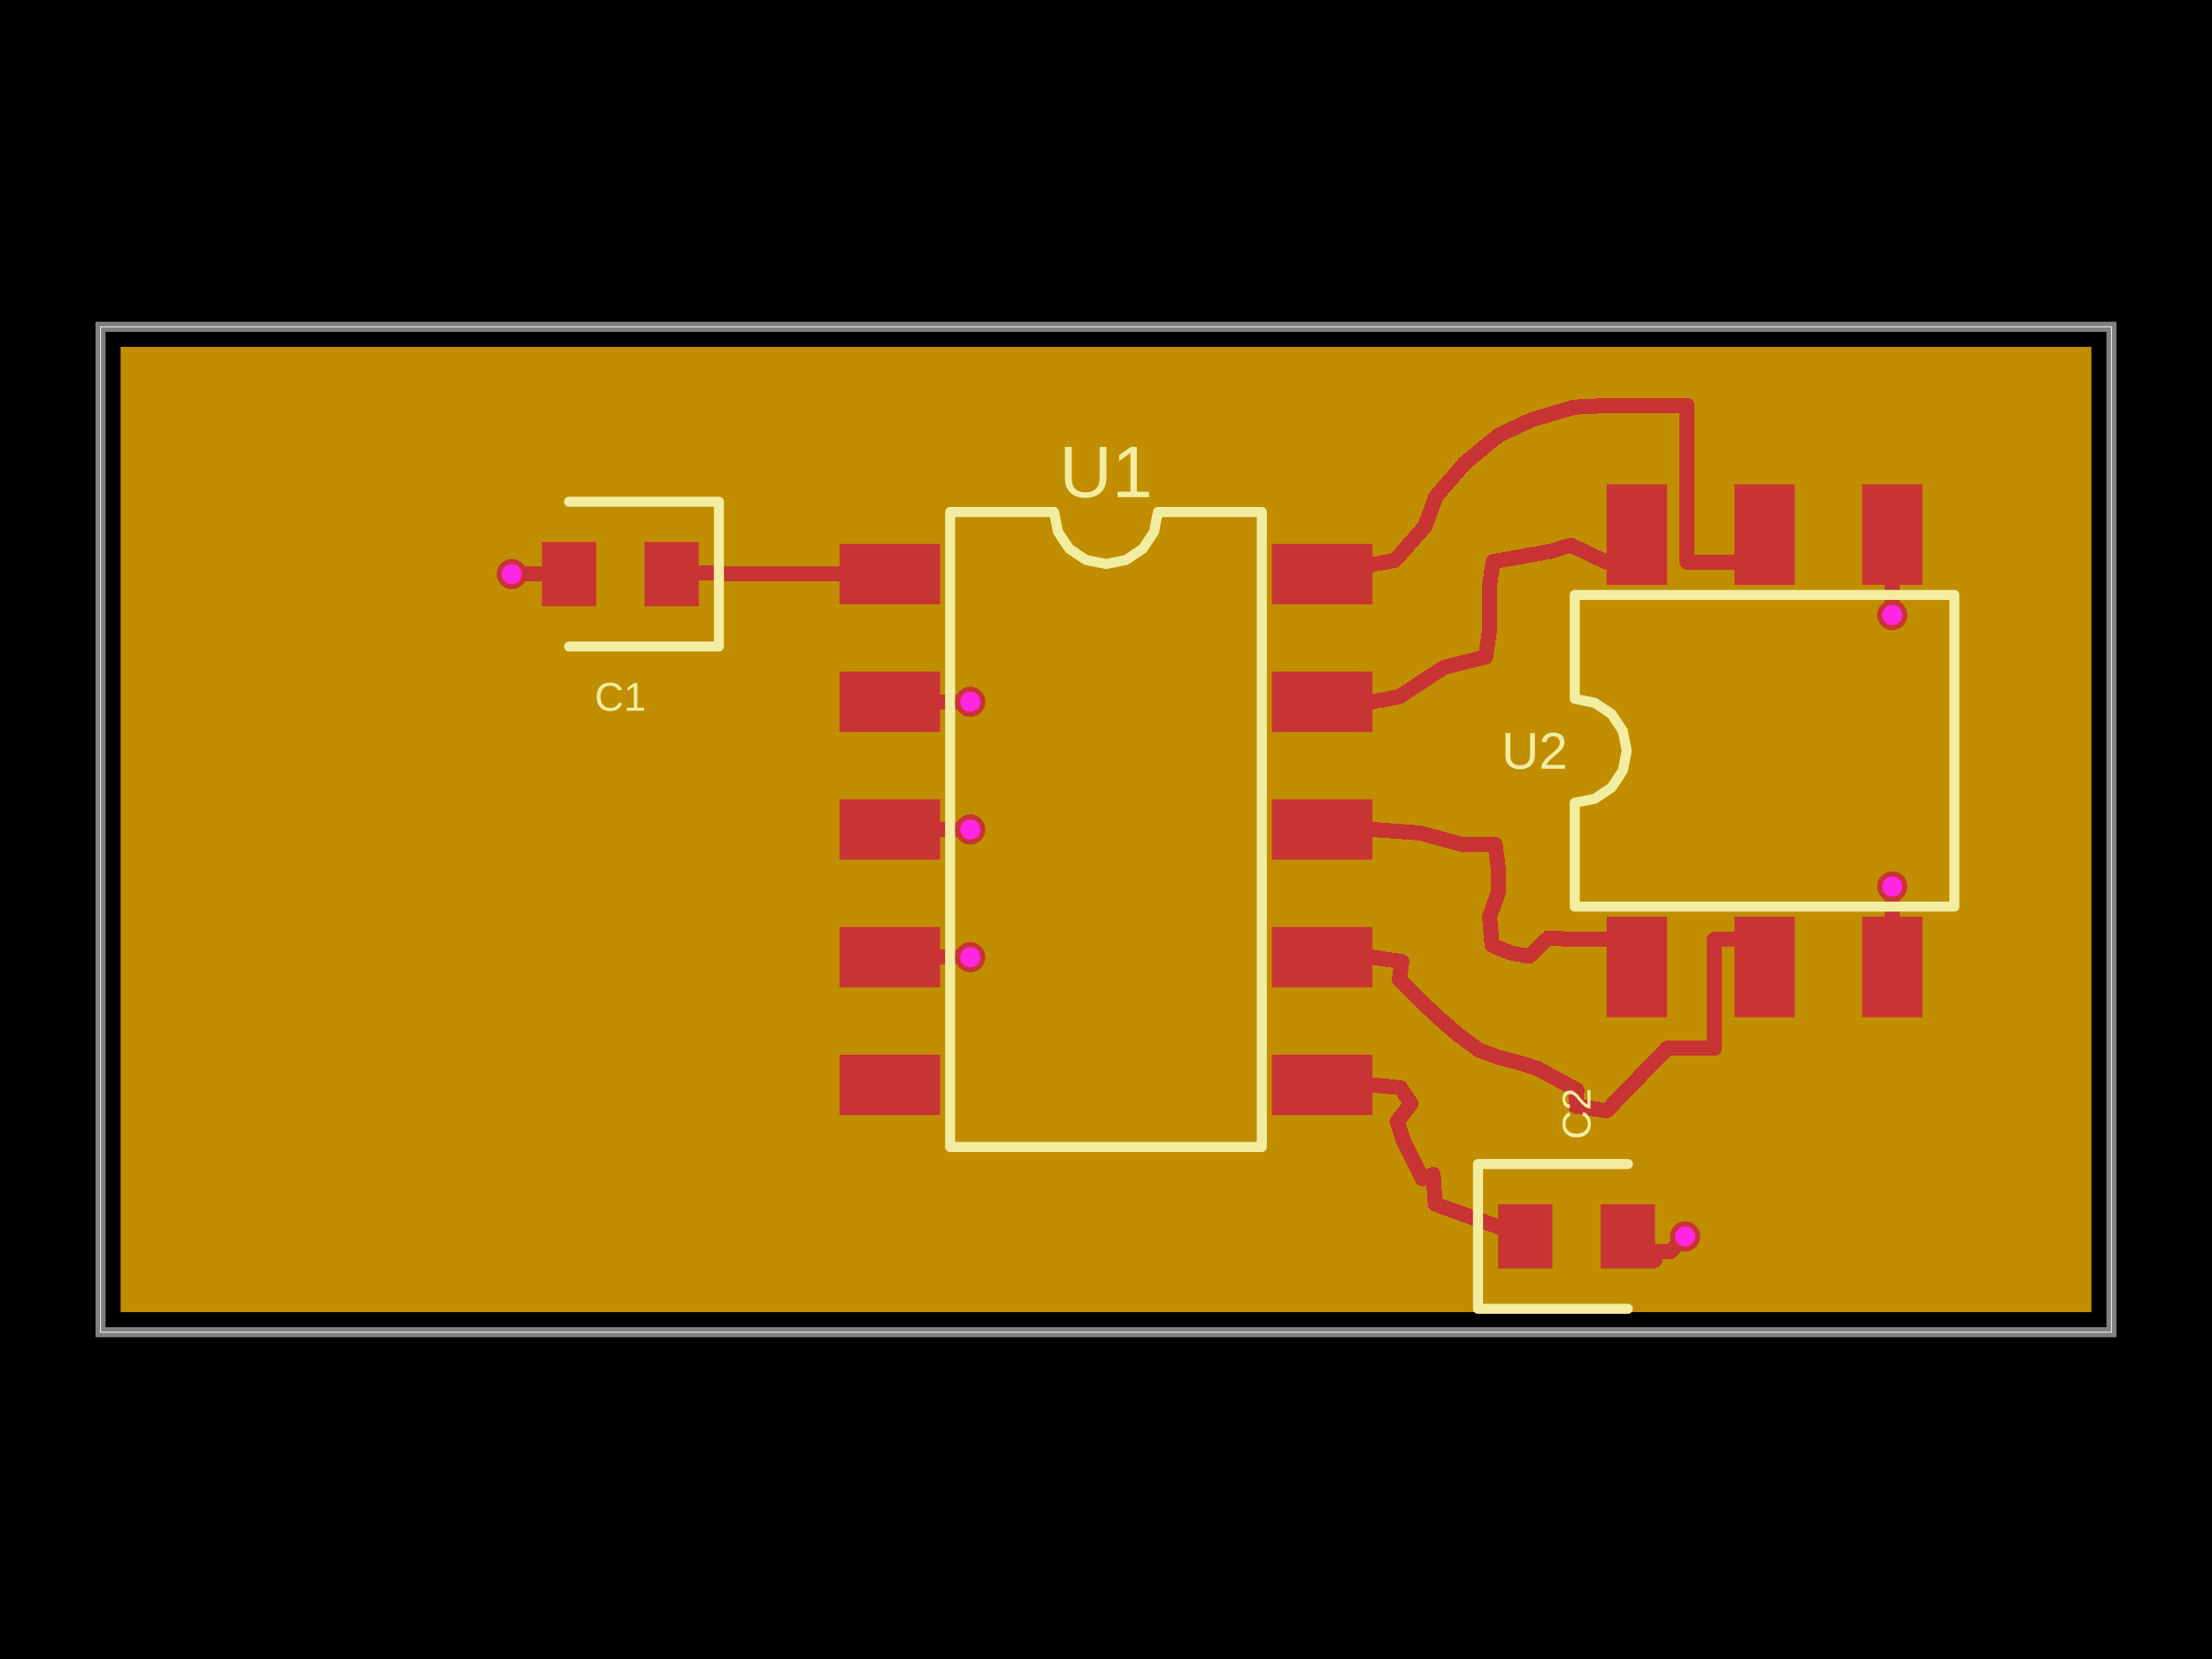
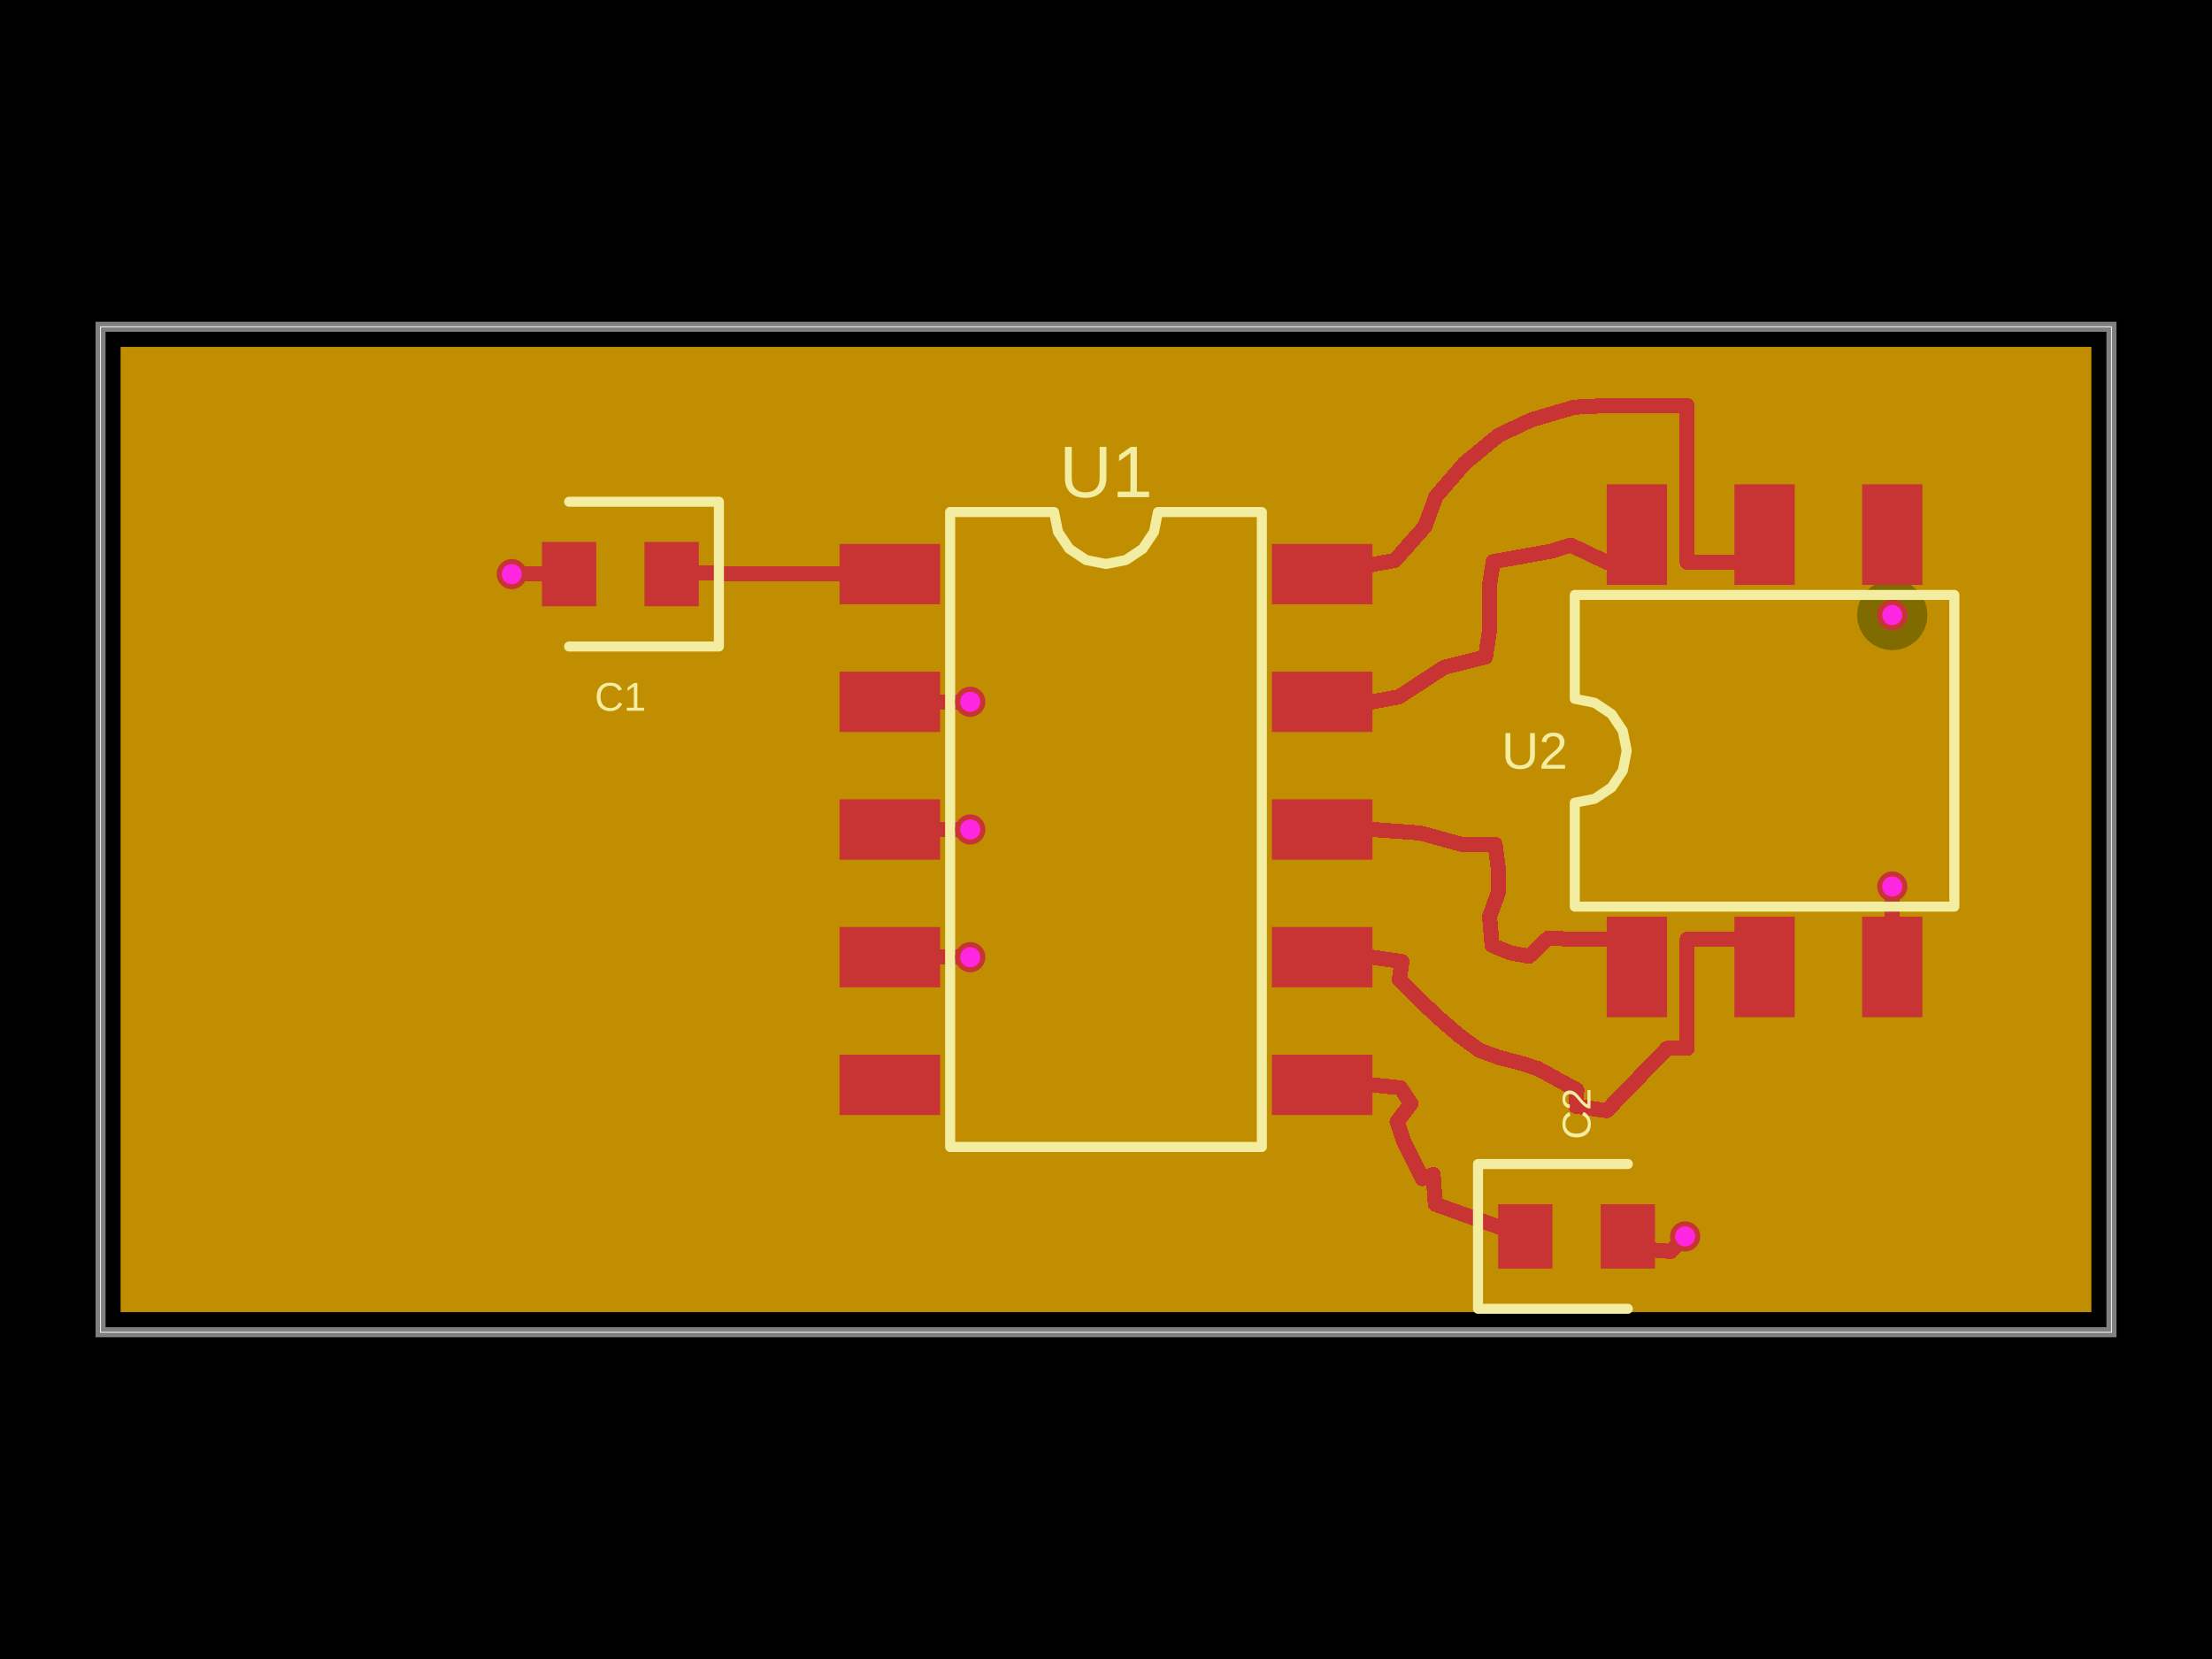
- <svg xmlns="http://www.w3.org/2000/svg" width="800" height="600" data-software-used-string="@tscircuit/core@0.0.1284">
+ <svg xmlns="http://www.w3.org/2000/svg" width="800" height="600" data-software-used-string="@tscircuit/core@0.0.1310">
  <style />
  <rect class="boundary" x="0" y="0" fill="#000" width="800" height="600" data-type="pcb_background" data-pcb-layer="global" />
  <rect class="pcb-boundary" fill="none" stroke="#fff" stroke-width="0.3" x="36.364" y="118.182" width="727.273" height="363.636" data-type="pcb_boundary" data-pcb-layer="global" />
  <path class="pcb-board" d="M 36.364 481.818 L 763.636 481.818 L 763.636 118.182 L 36.364 118.182 Z" fill="none" stroke="rgba(255, 255, 255, 0.5)" stroke-width="3.636" data-type="pcb_board" data-pcb-layer="board" />
-   <path class="pcb-copper-pour pcb-copper-pour-brep" d="M 756.364 474.545 L 43.636 474.545 L 43.636 125.455 L 756.364 125.455 L 756.364 474.545 Z" fill="rgb(255, 140, 0)" fill-rule="evenodd" fill-opacity="0.5" data-type="pcb_copper_pour" data-pcb-layer="inner1" />
+   <path class="pcb-copper-pour pcb-copper-pour-brep" d="M 756.364 474.545 L 43.636 474.545 L 43.636 125.455 L 756.364 125.455 L 756.364 474.545 Z M 684.364 235.165 L 686.847 234.921 L 689.234 234.196 L 691.435 233.02 L 693.363 231.438 L 694.946 229.509 L 696.122 227.308 L 696.846 224.921 L 697.091 222.438 L 696.846 219.955 L 696.122 217.567 L 694.946 215.367 L 693.363 213.438 L 691.435 211.856 L 689.234 210.679 L 686.847 209.955 L 684.364 209.711 L 681.881 209.955 L 679.493 210.679 L 677.293 211.856 L 675.364 213.438 L 673.781 215.367 L 672.605 217.567 L 671.881 219.955 L 671.636 222.438 L 671.881 224.921 L 672.605 227.308 L 673.781 229.509 L 675.364 231.438 L 677.293 233.02 L 679.493 234.196 L 681.881 234.921 L 684.364 235.165 Z" fill="rgb(255, 140, 0)" fill-rule="evenodd" fill-opacity="0.5" data-type="pcb_copper_pour" data-pcb-layer="inner1" />
  <path class="pcb-copper-pour pcb-copper-pour-brep" d="M 756.364 474.545 L 43.636 474.545 L 43.636 125.455 L 756.364 125.455 L 756.364 474.545 Z" fill="rgb(255, 215, 0)" fill-rule="evenodd" fill-opacity="0.5" data-type="pcb_copper_pour" data-pcb-layer="inner2" />
  <rect class="pcb-pad" fill="rgb(200, 52, 52)" x="303.636" y="196.727" width="36.364" height="21.818" data-type="pcb_smtpad" data-pcb-layer="top" />
  <rect class="pcb-pad" fill="rgb(200, 52, 52)" x="303.636" y="242.909" width="36.364" height="21.818" data-type="pcb_smtpad" data-pcb-layer="top" />
  <rect class="pcb-pad" fill="rgb(200, 52, 52)" x="303.636" y="289.091" width="36.364" height="21.818" data-type="pcb_smtpad" data-pcb-layer="top" />
  <rect class="pcb-pad" fill="rgb(200, 52, 52)" x="303.636" y="335.273" width="36.364" height="21.818" data-type="pcb_smtpad" data-pcb-layer="top" />
  <rect class="pcb-pad" fill="rgb(200, 52, 52)" x="303.636" y="381.455" width="36.364" height="21.818" data-type="pcb_smtpad" data-pcb-layer="top" />
  <rect class="pcb-pad" fill="rgb(200, 52, 52)" x="460" y="381.455" width="36.364" height="21.818" data-type="pcb_smtpad" data-pcb-layer="top" />
  <rect class="pcb-pad" fill="rgb(200, 52, 52)" x="460" y="335.273" width="36.364" height="21.818" data-type="pcb_smtpad" data-pcb-layer="top" />
  <rect class="pcb-pad" fill="rgb(200, 52, 52)" x="460" y="289.091" width="36.364" height="21.818" data-type="pcb_smtpad" data-pcb-layer="top" />
  <rect class="pcb-pad" fill="rgb(200, 52, 52)" x="460" y="242.909" width="36.364" height="21.818" data-type="pcb_smtpad" data-pcb-layer="top" />
  <rect class="pcb-pad" fill="rgb(200, 52, 52)" x="460" y="196.727" width="36.364" height="21.818" data-type="pcb_smtpad" data-pcb-layer="top" />
  <rect class="pcb-pad" fill="rgb(200, 52, 52)" x="233.091" y="196" width="19.636" height="23.273" data-type="pcb_smtpad" data-pcb-layer="top" />
  <rect class="pcb-pad" fill="rgb(200, 52, 52)" x="196" y="196" width="19.636" height="23.273" data-type="pcb_smtpad" data-pcb-layer="top" />
  <rect class="pcb-pad" fill="rgb(200, 52, 52)" x="541.818" y="435.529" width="19.636" height="23.273" data-type="pcb_smtpad" data-pcb-layer="top" />
  <rect class="pcb-pad" fill="rgb(200, 52, 52)" x="578.909" y="435.529" width="19.636" height="23.273" data-type="pcb_smtpad" data-pcb-layer="top" />
  <rect class="pcb-pad" fill="rgb(200, 52, 52)" x="581.091" y="331.529" width="21.818" height="36.364" data-type="pcb_smtpad" data-pcb-layer="top" />
  <rect class="pcb-pad" fill="rgb(200, 52, 52)" x="627.273" y="331.529" width="21.818" height="36.364" data-type="pcb_smtpad" data-pcb-layer="top" />
  <rect class="pcb-pad" fill="rgb(200, 52, 52)" x="673.455" y="331.529" width="21.818" height="36.364" data-type="pcb_smtpad" data-pcb-layer="top" />
  <rect class="pcb-pad" fill="rgb(200, 52, 52)" x="673.455" y="175.165" width="21.818" height="36.364" data-type="pcb_smtpad" data-pcb-layer="top" />
  <rect class="pcb-pad" fill="rgb(200, 52, 52)" x="627.273" y="175.165" width="21.818" height="36.364" data-type="pcb_smtpad" data-pcb-layer="top" />
  <rect class="pcb-pad" fill="rgb(200, 52, 52)" x="581.091" y="175.165" width="21.818" height="36.364" data-type="pcb_smtpad" data-pcb-layer="top" />
  <path class="pcb-trace" stroke="rgb(200, 52, 52)" fill="none" d="M 205.818 207.636 L 196 207.636" stroke-width="5.455" stroke-linecap="round" stroke-linejoin="round" shape-rendering="crispEdges" data-type="pcb_trace" data-pcb-layer="top" />
-   <path class="pcb-trace" stroke="rgb(200, 52, 52)" fill="none" d="M 196 207.636 L 203.273 207.636" stroke-width="5.455" stroke-linecap="round" stroke-linejoin="round" shape-rendering="crispEdges" data-type="pcb_trace" data-pcb-layer="top" />
-   <path class="pcb-trace" stroke="rgb(200, 52, 52)" fill="none" d="M 203.273 207.636 L 196 207.636" stroke-width="5.455" stroke-linecap="round" stroke-linejoin="round" shape-rendering="crispEdges" data-type="pcb_trace" data-pcb-layer="top" />
-   <path class="pcb-trace" stroke="rgb(200, 52, 52)" fill="none" d="M 196 207.636 L 190.545 207.636" stroke-width="5.455" stroke-linecap="round" stroke-linejoin="round" shape-rendering="crispEdges" data-type="pcb_trace" data-pcb-layer="top" />
-   <path class="pcb-trace" stroke="rgb(200, 52, 52)" fill="none" d="M 190.545 207.636 L 185.091 207.636" stroke-width="5.455" stroke-linecap="round" stroke-linejoin="round" shape-rendering="crispEdges" data-type="pcb_trace" data-pcb-layer="top" />
+   <path class="pcb-trace" stroke="rgb(200, 52, 52)" fill="none" d="M 196 207.636 L 185.091 207.636" stroke-width="5.455" stroke-linecap="round" stroke-linejoin="round" shape-rendering="crispEdges" data-type="pcb_trace" data-pcb-layer="top" />
  <path class="pcb-trace" stroke="rgb(200, 52, 52)" fill="none" d="M 185.091 207.636 L 185.091 207.636" stroke-width="5.455" stroke-linecap="round" stroke-linejoin="round" shape-rendering="crispEdges" data-type="pcb_trace" data-pcb-layer="top" />
  <path class="pcb-trace" stroke="rgb(200, 52, 52)" fill="none" d="M 185.091 207.636 L 185.091 207.636" stroke-width="5.455" stroke-linecap="round" stroke-linejoin="round" shape-rendering="crispEdges" data-type="pcb_trace" data-pcb-layer="top" />
-   <path class="pcb-trace" stroke="rgb(200, 52, 52)" fill="none" d="M 588.727 447.165 L 598.545 455.709" stroke-width="5.455" stroke-linecap="round" stroke-linejoin="round" shape-rendering="crispEdges" data-type="pcb_trace" data-pcb-layer="top" />
-   <path class="pcb-trace" stroke="rgb(200, 52, 52)" fill="none" d="M 598.545 455.709 L 591.273 451.529" stroke-width="5.455" stroke-linecap="round" stroke-linejoin="round" shape-rendering="crispEdges" data-type="pcb_trace" data-pcb-layer="top" />
-   <path class="pcb-trace" stroke="rgb(200, 52, 52)" fill="none" d="M 591.273 451.529 L 598.545 452.618" stroke-width="5.455" stroke-linecap="round" stroke-linejoin="round" shape-rendering="crispEdges" data-type="pcb_trace" data-pcb-layer="top" />
-   <path class="pcb-trace" stroke="rgb(200, 52, 52)" fill="none" d="M 598.545 452.618 L 604.291 452.62" stroke-width="5.455" stroke-linecap="round" stroke-linejoin="round" shape-rendering="crispEdges" data-type="pcb_trace" data-pcb-layer="top" />
+   <path class="pcb-trace" stroke="rgb(200, 52, 52)" fill="none" d="M 588.727 447.165 L 591.273 451.529" stroke-width="5.455" stroke-linecap="round" stroke-linejoin="round" shape-rendering="crispEdges" data-type="pcb_trace" data-pcb-layer="top" />
+   <path class="pcb-trace" stroke="rgb(200, 52, 52)" fill="none" d="M 591.273 451.529 L 604.291 452.62" stroke-width="5.455" stroke-linecap="round" stroke-linejoin="round" shape-rendering="crispEdges" data-type="pcb_trace" data-pcb-layer="top" />
  <path class="pcb-trace" stroke="rgb(200, 52, 52)" fill="none" d="M 604.291 452.62 L 609.455 447.165" stroke-width="5.455" stroke-linecap="round" stroke-linejoin="round" shape-rendering="crispEdges" data-type="pcb_trace" data-pcb-layer="top" />
  <path class="pcb-trace" stroke="rgb(200, 52, 52)" fill="none" d="M 609.455 447.165 L 609.455 447.164" stroke-width="5.455" stroke-linecap="round" stroke-linejoin="round" shape-rendering="crispEdges" data-type="pcb_trace" data-pcb-layer="top" />
  <path class="pcb-trace" stroke="rgb(200, 52, 52)" fill="none" d="M 609.455 447.164 L 609.455 447.165" stroke-width="5.455" stroke-linecap="round" stroke-linejoin="round" shape-rendering="crispEdges" data-type="pcb_trace" data-pcb-layer="top" />
-   <path class="pcb-trace" stroke="rgb(200, 52, 52)" fill="none" d="M 684.364 222.438 L 684.364 211.529" stroke-width="5.455" stroke-linecap="round" stroke-linejoin="round" shape-rendering="crispEdges" data-type="pcb_trace" data-pcb-layer="top" />
-   <path class="pcb-trace" stroke="rgb(200, 52, 52)" fill="none" d="M 684.364 211.529 L 684.364 204.256" stroke-width="5.455" stroke-linecap="round" stroke-linejoin="round" shape-rendering="crispEdges" data-type="pcb_trace" data-pcb-layer="top" />
-   <path class="pcb-trace" stroke="rgb(200, 52, 52)" fill="none" d="M 684.364 204.256 L 684.364 211.529" stroke-width="5.455" stroke-linecap="round" stroke-linejoin="round" shape-rendering="crispEdges" data-type="pcb_trace" data-pcb-layer="top" />
-   <path class="pcb-trace" stroke="rgb(200, 52, 52)" fill="none" d="M 684.364 211.529 L 684.364 204.256" stroke-width="5.455" stroke-linecap="round" stroke-linejoin="round" shape-rendering="crispEdges" data-type="pcb_trace" data-pcb-layer="top" />
-   <path class="pcb-trace" stroke="rgb(200, 52, 52)" fill="none" d="M 684.364 204.256 L 684.364 193.345" stroke-width="5.455" stroke-linecap="round" stroke-linejoin="round" shape-rendering="crispEdges" data-type="pcb_trace" data-pcb-layer="top" />
-   <path class="pcb-trace" stroke="rgb(200, 52, 52)" fill="none" d="M 350.909 253.818 L 340 253.818" stroke-width="5.455" stroke-linecap="round" stroke-linejoin="round" shape-rendering="crispEdges" data-type="pcb_trace" data-pcb-layer="top" />
-   <path class="pcb-trace" stroke="rgb(200, 52, 52)" fill="none" d="M 340 253.818 L 332.727 253.818" stroke-width="5.455" stroke-linecap="round" stroke-linejoin="round" shape-rendering="crispEdges" data-type="pcb_trace" data-pcb-layer="top" />
-   <path class="pcb-trace" stroke="rgb(200, 52, 52)" fill="none" d="M 332.727 253.818 L 340 253.818" stroke-width="5.455" stroke-linecap="round" stroke-linejoin="round" shape-rendering="crispEdges" data-type="pcb_trace" data-pcb-layer="top" />
-   <path class="pcb-trace" stroke="rgb(200, 52, 52)" fill="none" d="M 340 253.818 L 332.727 253.818" stroke-width="5.455" stroke-linecap="round" stroke-linejoin="round" shape-rendering="crispEdges" data-type="pcb_trace" data-pcb-layer="top" />
+   <path class="pcb-trace" stroke="rgb(200, 52, 52)" fill="none" d="M 350.909 253.818 L 342.727 253.818" stroke-width="5.455" stroke-linecap="round" stroke-linejoin="round" shape-rendering="crispEdges" data-type="pcb_trace" data-pcb-layer="top" />
+   <path class="pcb-trace" stroke="rgb(200, 52, 52)" fill="none" d="M 342.727 253.818 L 332.727 253.818" stroke-width="5.455" stroke-linecap="round" stroke-linejoin="round" shape-rendering="crispEdges" data-type="pcb_trace" data-pcb-layer="top" />
  <path class="pcb-trace" stroke="rgb(200, 52, 52)" fill="none" d="M 332.727 253.818 L 321.818 253.818" stroke-width="5.455" stroke-linecap="round" stroke-linejoin="round" shape-rendering="crispEdges" data-type="pcb_trace" data-pcb-layer="top" />
-   <path class="pcb-trace" stroke="rgb(200, 52, 52)" fill="none" d="M 350.909 346.182 L 340 346.182" stroke-width="5.455" stroke-linecap="round" stroke-linejoin="round" shape-rendering="crispEdges" data-type="pcb_trace" data-pcb-layer="top" />
-   <path class="pcb-trace" stroke="rgb(200, 52, 52)" fill="none" d="M 340 346.182 L 332.727 346.182" stroke-width="5.455" stroke-linecap="round" stroke-linejoin="round" shape-rendering="crispEdges" data-type="pcb_trace" data-pcb-layer="top" />
-   <path class="pcb-trace" stroke="rgb(200, 52, 52)" fill="none" d="M 332.727 346.182 L 340 346.182" stroke-width="5.455" stroke-linecap="round" stroke-linejoin="round" shape-rendering="crispEdges" data-type="pcb_trace" data-pcb-layer="top" />
-   <path class="pcb-trace" stroke="rgb(200, 52, 52)" fill="none" d="M 340 346.182 L 332.727 346.182" stroke-width="5.455" stroke-linecap="round" stroke-linejoin="round" shape-rendering="crispEdges" data-type="pcb_trace" data-pcb-layer="top" />
+   <path class="pcb-trace" stroke="rgb(200, 52, 52)" fill="none" d="M 350.909 346.182 L 342.727 346.182" stroke-width="5.455" stroke-linecap="round" stroke-linejoin="round" shape-rendering="crispEdges" data-type="pcb_trace" data-pcb-layer="top" />
+   <path class="pcb-trace" stroke="rgb(200, 52, 52)" fill="none" d="M 342.727 346.182 L 332.727 346.182" stroke-width="5.455" stroke-linecap="round" stroke-linejoin="round" shape-rendering="crispEdges" data-type="pcb_trace" data-pcb-layer="top" />
  <path class="pcb-trace" stroke="rgb(200, 52, 52)" fill="none" d="M 332.727 346.182 L 321.818 346.182" stroke-width="5.455" stroke-linecap="round" stroke-linejoin="round" shape-rendering="crispEdges" data-type="pcb_trace" data-pcb-layer="top" />
  <path class="pcb-trace" stroke="rgb(200, 52, 52)" fill="none" d="M 478.182 253.818 L 489.091 253.818" stroke-width="5.455" stroke-linecap="round" stroke-linejoin="round" shape-rendering="crispEdges" data-type="pcb_trace" data-pcb-layer="top" />
  <path class="pcb-trace" stroke="rgb(200, 52, 52)" fill="none" d="M 489.091 253.818 L 496.364 253.818" stroke-width="5.455" stroke-linecap="round" stroke-linejoin="round" shape-rendering="crispEdges" data-type="pcb_trace" data-pcb-layer="top" />
  <path class="pcb-trace" stroke="rgb(200, 52, 52)" fill="none" d="M 496.364 253.818 L 506 252" stroke-width="5.455" stroke-linecap="round" stroke-linejoin="round" shape-rendering="crispEdges" data-type="pcb_trace" data-pcb-layer="top" />
  <path class="pcb-trace" stroke="rgb(200, 52, 52)" fill="none" d="M 506 252 L 522.364 241.309" stroke-width="5.455" stroke-linecap="round" stroke-linejoin="round" shape-rendering="crispEdges" data-type="pcb_trace" data-pcb-layer="top" />
  <path class="pcb-trace" stroke="rgb(200, 52, 52)" fill="none" d="M 522.364 241.309 L 537.273 237.6" stroke-width="5.455" stroke-linecap="round" stroke-linejoin="round" shape-rendering="crispEdges" data-type="pcb_trace" data-pcb-layer="top" />
  <path class="pcb-trace" stroke="rgb(200, 52, 52)" fill="none" d="M 537.273 237.6 L 538.727 227.893" stroke-width="5.455" stroke-linecap="round" stroke-linejoin="round" shape-rendering="crispEdges" data-type="pcb_trace" data-pcb-layer="top" />
  <path class="pcb-trace" stroke="rgb(200, 52, 52)" fill="none" d="M 538.727 227.893 L 538.727 218.802" stroke-width="5.455" stroke-linecap="round" stroke-linejoin="round" shape-rendering="crispEdges" data-type="pcb_trace" data-pcb-layer="top" />
  <path class="pcb-trace" stroke="rgb(200, 52, 52)" fill="none" d="M 538.727 218.802 L 538.727 211.529" stroke-width="5.455" stroke-linecap="round" stroke-linejoin="round" shape-rendering="crispEdges" data-type="pcb_trace" data-pcb-layer="top" />
  <path class="pcb-trace" stroke="rgb(200, 52, 52)" fill="none" d="M 538.727 211.529 L 540.036 203.127" stroke-width="5.455" stroke-linecap="round" stroke-linejoin="round" shape-rendering="crispEdges" data-type="pcb_trace" data-pcb-layer="top" />
  <path class="pcb-trace" stroke="rgb(200, 52, 52)" fill="none" d="M 540.036 203.127 L 561.273 199.309" stroke-width="5.455" stroke-linecap="round" stroke-linejoin="round" shape-rendering="crispEdges" data-type="pcb_trace" data-pcb-layer="top" />
  <path class="pcb-trace" stroke="rgb(200, 52, 52)" fill="none" d="M 561.273 199.309 L 568.036 197.127" stroke-width="5.455" stroke-linecap="round" stroke-linejoin="round" shape-rendering="crispEdges" data-type="pcb_trace" data-pcb-layer="top" />
  <path class="pcb-trace" stroke="rgb(200, 52, 52)" fill="none" d="M 568.036 197.127 L 581.091 203.345" stroke-width="5.455" stroke-linecap="round" stroke-linejoin="round" shape-rendering="crispEdges" data-type="pcb_trace" data-pcb-layer="top" />
  <path class="pcb-trace" stroke="rgb(200, 52, 52)" fill="none" d="M 581.091 203.345 L 588.364 203.345" stroke-width="5.455" stroke-linecap="round" stroke-linejoin="round" shape-rendering="crispEdges" data-type="pcb_trace" data-pcb-layer="top" />
  <path class="pcb-trace" stroke="rgb(200, 52, 52)" fill="none" d="M 588.364 203.345 L 588.364 193.345" stroke-width="5.455" stroke-linecap="round" stroke-linejoin="round" shape-rendering="crispEdges" data-type="pcb_trace" data-pcb-layer="top" />
  <path class="pcb-trace" stroke="rgb(200, 52, 52)" fill="none" d="M 588.364 193.345 L 592 193.345" stroke-width="5.455" stroke-linecap="round" stroke-linejoin="round" shape-rendering="crispEdges" data-type="pcb_trace" data-pcb-layer="top" />
  <path class="pcb-trace" stroke="rgb(200, 52, 52)" fill="none" d="M 478.182 207.636 L 489.091 207.636" stroke-width="5.455" stroke-linecap="round" stroke-linejoin="round" shape-rendering="crispEdges" data-type="pcb_trace" data-pcb-layer="top" />
  <path class="pcb-trace" stroke="rgb(200, 52, 52)" fill="none" d="M 489.091 207.636 L 496.364 204.145" stroke-width="5.455" stroke-linecap="round" stroke-linejoin="round" shape-rendering="crispEdges" data-type="pcb_trace" data-pcb-layer="top" />
  <path class="pcb-trace" stroke="rgb(200, 52, 52)" fill="none" d="M 496.364 204.145 L 504.473 202.691" stroke-width="5.455" stroke-linecap="round" stroke-linejoin="round" shape-rendering="crispEdges" data-type="pcb_trace" data-pcb-layer="top" />
  <path class="pcb-trace" stroke="rgb(200, 52, 52)" fill="none" d="M 504.473 202.691 L 515.309 190.436" stroke-width="5.455" stroke-linecap="round" stroke-linejoin="round" shape-rendering="crispEdges" data-type="pcb_trace" data-pcb-layer="top" />
  <path class="pcb-trace" stroke="rgb(200, 52, 52)" fill="none" d="M 515.309 190.436 L 519.382 179.491" stroke-width="5.455" stroke-linecap="round" stroke-linejoin="round" shape-rendering="crispEdges" data-type="pcb_trace" data-pcb-layer="top" />
  <path class="pcb-trace" stroke="rgb(200, 52, 52)" fill="none" d="M 519.382 179.491 L 529.673 167.6" stroke-width="5.455" stroke-linecap="round" stroke-linejoin="round" shape-rendering="crispEdges" data-type="pcb_trace" data-pcb-layer="top" />
  <path class="pcb-trace" stroke="rgb(200, 52, 52)" fill="none" d="M 529.673 167.6 L 542.036 157.382" stroke-width="5.455" stroke-linecap="round" stroke-linejoin="round" shape-rendering="crispEdges" data-type="pcb_trace" data-pcb-layer="top" />
  <path class="pcb-trace" stroke="rgb(200, 52, 52)" fill="none" d="M 542.036 157.382 L 553.927 151.818" stroke-width="5.455" stroke-linecap="round" stroke-linejoin="round" shape-rendering="crispEdges" data-type="pcb_trace" data-pcb-layer="top" />
  <path class="pcb-trace" stroke="rgb(200, 52, 52)" fill="none" d="M 553.927 151.818 L 569.418 147.273" stroke-width="5.455" stroke-linecap="round" stroke-linejoin="round" shape-rendering="crispEdges" data-type="pcb_trace" data-pcb-layer="top" />
  <path class="pcb-trace" stroke="rgb(200, 52, 52)" fill="none" d="M 569.418 147.273 L 581.091 146.691" stroke-width="5.455" stroke-linecap="round" stroke-linejoin="round" shape-rendering="crispEdges" data-type="pcb_trace" data-pcb-layer="top" />
  <path class="pcb-trace" stroke="rgb(200, 52, 52)" fill="none" d="M 581.091 146.691 L 588.364 146.691" stroke-width="5.455" stroke-linecap="round" stroke-linejoin="round" shape-rendering="crispEdges" data-type="pcb_trace" data-pcb-layer="top" />
  <path class="pcb-trace" stroke="rgb(200, 52, 52)" fill="none" d="M 588.364 146.691 L 602.909 146.691" stroke-width="5.455" stroke-linecap="round" stroke-linejoin="round" shape-rendering="crispEdges" data-type="pcb_trace" data-pcb-layer="top" />
  <path class="pcb-trace" stroke="rgb(200, 52, 52)" fill="none" d="M 602.909 146.691 L 610.182 146.691" stroke-width="5.455" stroke-linecap="round" stroke-linejoin="round" shape-rendering="crispEdges" data-type="pcb_trace" data-pcb-layer="top" />
  <path class="pcb-trace" stroke="rgb(200, 52, 52)" fill="none" d="M 610.182 146.691 L 610.182 203.345" stroke-width="5.455" stroke-linecap="round" stroke-linejoin="round" shape-rendering="crispEdges" data-type="pcb_trace" data-pcb-layer="top" />
  <path class="pcb-trace" stroke="rgb(200, 52, 52)" fill="none" d="M 610.182 203.345 L 627.273 203.345" stroke-width="5.455" stroke-linecap="round" stroke-linejoin="round" shape-rendering="crispEdges" data-type="pcb_trace" data-pcb-layer="top" />
  <path class="pcb-trace" stroke="rgb(200, 52, 52)" fill="none" d="M 627.273 203.345 L 634.546 203.345" stroke-width="5.455" stroke-linecap="round" stroke-linejoin="round" shape-rendering="crispEdges" data-type="pcb_trace" data-pcb-layer="top" />
  <path class="pcb-trace" stroke="rgb(200, 52, 52)" fill="none" d="M 634.546 203.345 L 634.546 193.345" stroke-width="5.455" stroke-linecap="round" stroke-linejoin="round" shape-rendering="crispEdges" data-type="pcb_trace" data-pcb-layer="top" />
  <path class="pcb-trace" stroke="rgb(200, 52, 52)" fill="none" d="M 634.546 193.345 L 638.182 193.345" stroke-width="5.455" stroke-linecap="round" stroke-linejoin="round" shape-rendering="crispEdges" data-type="pcb_trace" data-pcb-layer="top" />
  <path class="pcb-trace" stroke="rgb(200, 52, 52)" fill="none" d="M 350.909 300 L 321.818 300" stroke-width="5.455" stroke-linecap="round" stroke-linejoin="round" shape-rendering="crispEdges" data-type="pcb_trace" data-pcb-layer="top" />
  <path class="pcb-trace" stroke="rgb(200, 52, 52)" fill="none" d="M 684.364 320.62 L 684.364 349.709" stroke-width="5.455" stroke-linecap="round" stroke-linejoin="round" shape-rendering="crispEdges" data-type="pcb_trace" data-pcb-layer="top" />
  <path class="pcb-trace" stroke="rgb(200, 52, 52)" fill="none" d="M 478.182 346.182 L 489.091 346.182" stroke-width="5.455" stroke-linecap="round" stroke-linejoin="round" shape-rendering="crispEdges" data-type="pcb_trace" data-pcb-layer="top" />
  <path class="pcb-trace" stroke="rgb(200, 52, 52)" fill="none" d="M 489.091 346.182 L 496.364 346.182" stroke-width="5.455" stroke-linecap="round" stroke-linejoin="round" shape-rendering="crispEdges" data-type="pcb_trace" data-pcb-layer="top" />
  <path class="pcb-trace" stroke="rgb(200, 52, 52)" fill="none" d="M 496.364 346.182 L 507.055 347.782" stroke-width="5.455" stroke-linecap="round" stroke-linejoin="round" shape-rendering="crispEdges" data-type="pcb_trace" data-pcb-layer="top" />
  <path class="pcb-trace" stroke="rgb(200, 52, 52)" fill="none" d="M 507.055 347.782 L 506.073 354.327" stroke-width="5.455" stroke-linecap="round" stroke-linejoin="round" shape-rendering="crispEdges" data-type="pcb_trace" data-pcb-layer="top" />
  <path class="pcb-trace" stroke="rgb(200, 52, 52)" fill="none" d="M 506.073 354.327 L 513.127 361.345" stroke-width="5.455" stroke-linecap="round" stroke-linejoin="round" shape-rendering="crispEdges" data-type="pcb_trace" data-pcb-layer="top" />
  <path class="pcb-trace" stroke="rgb(200, 52, 52)" fill="none" d="M 513.127 361.345 L 520.436 368.218" stroke-width="5.455" stroke-linecap="round" stroke-linejoin="round" shape-rendering="crispEdges" data-type="pcb_trace" data-pcb-layer="top" />
  <path class="pcb-trace" stroke="rgb(200, 52, 52)" fill="none" d="M 520.436 368.218 L 527.855 374.618" stroke-width="5.455" stroke-linecap="round" stroke-linejoin="round" shape-rendering="crispEdges" data-type="pcb_trace" data-pcb-layer="top" />
  <path class="pcb-trace" stroke="rgb(200, 52, 52)" fill="none" d="M 527.855 374.618 L 535.127 379.891" stroke-width="5.455" stroke-linecap="round" stroke-linejoin="round" shape-rendering="crispEdges" data-type="pcb_trace" data-pcb-layer="top" />
  <path class="pcb-trace" stroke="rgb(200, 52, 52)" fill="none" d="M 535.127 379.891 L 542.109 382.436" stroke-width="5.455" stroke-linecap="round" stroke-linejoin="round" shape-rendering="crispEdges" data-type="pcb_trace" data-pcb-layer="top" />
  <path class="pcb-trace" stroke="rgb(200, 52, 52)" fill="none" d="M 542.109 382.436 L 549.018 384.218" stroke-width="5.455" stroke-linecap="round" stroke-linejoin="round" shape-rendering="crispEdges" data-type="pcb_trace" data-pcb-layer="top" />
  <path class="pcb-trace" stroke="rgb(200, 52, 52)" fill="none" d="M 549.018 384.218 L 556.036 386.4" stroke-width="5.455" stroke-linecap="round" stroke-linejoin="round" shape-rendering="crispEdges" data-type="pcb_trace" data-pcb-layer="top" />
  <path class="pcb-trace" stroke="rgb(200, 52, 52)" fill="none" d="M 556.036 386.4 L 570.291 394.218" stroke-width="5.455" stroke-linecap="round" stroke-linejoin="round" shape-rendering="crispEdges" data-type="pcb_trace" data-pcb-layer="top" />
  <path class="pcb-trace" stroke="rgb(200, 52, 52)" fill="none" d="M 570.291 394.218 L 569.891 400.036" stroke-width="5.455" stroke-linecap="round" stroke-linejoin="round" shape-rendering="crispEdges" data-type="pcb_trace" data-pcb-layer="top" />
  <path class="pcb-trace" stroke="rgb(200, 52, 52)" fill="none" d="M 569.891 400.036 L 581.091 401.709" stroke-width="5.455" stroke-linecap="round" stroke-linejoin="round" shape-rendering="crispEdges" data-type="pcb_trace" data-pcb-layer="top" />
  <path class="pcb-trace" stroke="rgb(200, 52, 52)" fill="none" d="M 581.091 401.709 L 602.909 379.164" stroke-width="5.455" stroke-linecap="round" stroke-linejoin="round" shape-rendering="crispEdges" data-type="pcb_trace" data-pcb-layer="top" />
-   <path class="pcb-trace" stroke="rgb(200, 52, 52)" fill="none" d="M 602.909 379.164 L 620 379.164" stroke-width="5.455" stroke-linecap="round" stroke-linejoin="round" shape-rendering="crispEdges" data-type="pcb_trace" data-pcb-layer="top" />
-   <path class="pcb-trace" stroke="rgb(200, 52, 52)" fill="none" d="M 620 379.164 L 620 339.709" stroke-width="5.455" stroke-linecap="round" stroke-linejoin="round" shape-rendering="crispEdges" data-type="pcb_trace" data-pcb-layer="top" />
-   <path class="pcb-trace" stroke="rgb(200, 52, 52)" fill="none" d="M 620 339.709 L 627.273 339.709" stroke-width="5.455" stroke-linecap="round" stroke-linejoin="round" shape-rendering="crispEdges" data-type="pcb_trace" data-pcb-layer="top" />
+   <path class="pcb-trace" stroke="rgb(200, 52, 52)" fill="none" d="M 602.909 379.164 L 610.182 379.164" stroke-width="5.455" stroke-linecap="round" stroke-linejoin="round" shape-rendering="crispEdges" data-type="pcb_trace" data-pcb-layer="top" />
+   <path class="pcb-trace" stroke="rgb(200, 52, 52)" fill="none" d="M 610.182 379.164 L 610.182 339.709" stroke-width="5.455" stroke-linecap="round" stroke-linejoin="round" shape-rendering="crispEdges" data-type="pcb_trace" data-pcb-layer="top" />
+   <path class="pcb-trace" stroke="rgb(200, 52, 52)" fill="none" d="M 610.182 339.709 L 627.273 339.709" stroke-width="5.455" stroke-linecap="round" stroke-linejoin="round" shape-rendering="crispEdges" data-type="pcb_trace" data-pcb-layer="top" />
  <path class="pcb-trace" stroke="rgb(200, 52, 52)" fill="none" d="M 627.273 339.709 L 634.546 339.709" stroke-width="5.455" stroke-linecap="round" stroke-linejoin="round" shape-rendering="crispEdges" data-type="pcb_trace" data-pcb-layer="top" />
  <path class="pcb-trace" stroke="rgb(200, 52, 52)" fill="none" d="M 634.546 339.709 L 634.546 349.709" stroke-width="5.455" stroke-linecap="round" stroke-linejoin="round" shape-rendering="crispEdges" data-type="pcb_trace" data-pcb-layer="top" />
  <path class="pcb-trace" stroke="rgb(200, 52, 52)" fill="none" d="M 634.546 349.709 L 638.182 349.709" stroke-width="5.455" stroke-linecap="round" stroke-linejoin="round" shape-rendering="crispEdges" data-type="pcb_trace" data-pcb-layer="top" />
  <path class="pcb-trace" stroke="rgb(200, 52, 52)" fill="none" d="M 478.182 300 L 489.091 300" stroke-width="5.455" stroke-linecap="round" stroke-linejoin="round" shape-rendering="crispEdges" data-type="pcb_trace" data-pcb-layer="top" />
  <path class="pcb-trace" stroke="rgb(200, 52, 52)" fill="none" d="M 489.091 300 L 496.364 300" stroke-width="5.455" stroke-linecap="round" stroke-linejoin="round" shape-rendering="crispEdges" data-type="pcb_trace" data-pcb-layer="top" />
  <path class="pcb-trace" stroke="rgb(200, 52, 52)" fill="none" d="M 496.364 300 L 513.709 301.273" stroke-width="5.455" stroke-linecap="round" stroke-linejoin="round" shape-rendering="crispEdges" data-type="pcb_trace" data-pcb-layer="top" />
  <path class="pcb-trace" stroke="rgb(200, 52, 52)" fill="none" d="M 513.709 301.273 L 528.327 305.309" stroke-width="5.455" stroke-linecap="round" stroke-linejoin="round" shape-rendering="crispEdges" data-type="pcb_trace" data-pcb-layer="top" />
  <path class="pcb-trace" stroke="rgb(200, 52, 52)" fill="none" d="M 528.327 305.309 L 540.764 305.418" stroke-width="5.455" stroke-linecap="round" stroke-linejoin="round" shape-rendering="crispEdges" data-type="pcb_trace" data-pcb-layer="top" />
  <path class="pcb-trace" stroke="rgb(200, 52, 52)" fill="none" d="M 540.764 305.418 L 542 315.165" stroke-width="5.455" stroke-linecap="round" stroke-linejoin="round" shape-rendering="crispEdges" data-type="pcb_trace" data-pcb-layer="top" />
  <path class="pcb-trace" stroke="rgb(200, 52, 52)" fill="none" d="M 542 315.165 L 542 322.438" stroke-width="5.455" stroke-linecap="round" stroke-linejoin="round" shape-rendering="crispEdges" data-type="pcb_trace" data-pcb-layer="top" />
  <path class="pcb-trace" stroke="rgb(200, 52, 52)" fill="none" d="M 542 322.438 L 538.727 331.529" stroke-width="5.455" stroke-linecap="round" stroke-linejoin="round" shape-rendering="crispEdges" data-type="pcb_trace" data-pcb-layer="top" />
  <path class="pcb-trace" stroke="rgb(200, 52, 52)" fill="none" d="M 538.727 331.529 L 539.636 341.891" stroke-width="5.455" stroke-linecap="round" stroke-linejoin="round" shape-rendering="crispEdges" data-type="pcb_trace" data-pcb-layer="top" />
  <path class="pcb-trace" stroke="rgb(200, 52, 52)" fill="none" d="M 539.636 341.891 L 546.073 344.545" stroke-width="5.455" stroke-linecap="round" stroke-linejoin="round" shape-rendering="crispEdges" data-type="pcb_trace" data-pcb-layer="top" />
  <path class="pcb-trace" stroke="rgb(200, 52, 52)" fill="none" d="M 546.073 344.545 L 552.982 345.855" stroke-width="5.455" stroke-linecap="round" stroke-linejoin="round" shape-rendering="crispEdges" data-type="pcb_trace" data-pcb-layer="top" />
  <path class="pcb-trace" stroke="rgb(200, 52, 52)" fill="none" d="M 552.982 345.855 L 559.964 339.273" stroke-width="5.455" stroke-linecap="round" stroke-linejoin="round" shape-rendering="crispEdges" data-type="pcb_trace" data-pcb-layer="top" />
  <path class="pcb-trace" stroke="rgb(200, 52, 52)" fill="none" d="M 559.964 339.273 L 566.873 339.6" stroke-width="5.455" stroke-linecap="round" stroke-linejoin="round" shape-rendering="crispEdges" data-type="pcb_trace" data-pcb-layer="top" />
  <path class="pcb-trace" stroke="rgb(200, 52, 52)" fill="none" d="M 566.873 339.6 L 573.273 339.745" stroke-width="5.455" stroke-linecap="round" stroke-linejoin="round" shape-rendering="crispEdges" data-type="pcb_trace" data-pcb-layer="top" />
  <path class="pcb-trace" stroke="rgb(200, 52, 52)" fill="none" d="M 573.273 339.745 L 571.018 339.782" stroke-width="5.455" stroke-linecap="round" stroke-linejoin="round" shape-rendering="crispEdges" data-type="pcb_trace" data-pcb-layer="top" />
  <path class="pcb-trace" stroke="rgb(200, 52, 52)" fill="none" d="M 571.018 339.782 L 581.091 339.709" stroke-width="5.455" stroke-linecap="round" stroke-linejoin="round" shape-rendering="crispEdges" data-type="pcb_trace" data-pcb-layer="top" />
  <path class="pcb-trace" stroke="rgb(200, 52, 52)" fill="none" d="M 581.091 339.709 L 588.364 339.709" stroke-width="5.455" stroke-linecap="round" stroke-linejoin="round" shape-rendering="crispEdges" data-type="pcb_trace" data-pcb-layer="top" />
  <path class="pcb-trace" stroke="rgb(200, 52, 52)" fill="none" d="M 588.364 339.709 L 588.364 349.709" stroke-width="5.455" stroke-linecap="round" stroke-linejoin="round" shape-rendering="crispEdges" data-type="pcb_trace" data-pcb-layer="top" />
  <path class="pcb-trace" stroke="rgb(200, 52, 52)" fill="none" d="M 588.364 349.709 L 592 349.709" stroke-width="5.455" stroke-linecap="round" stroke-linejoin="round" shape-rendering="crispEdges" data-type="pcb_trace" data-pcb-layer="top" />
  <path class="pcb-trace" stroke="rgb(200, 52, 52)" fill="none" d="M 478.182 392.364 L 489.091 392.364" stroke-width="5.455" stroke-linecap="round" stroke-linejoin="round" shape-rendering="crispEdges" data-type="pcb_trace" data-pcb-layer="top" />
  <path class="pcb-trace" stroke="rgb(200, 52, 52)" fill="none" d="M 489.091 392.364 L 496.364 392.364" stroke-width="5.455" stroke-linecap="round" stroke-linejoin="round" shape-rendering="crispEdges" data-type="pcb_trace" data-pcb-layer="top" />
  <path class="pcb-trace" stroke="rgb(200, 52, 52)" fill="none" d="M 496.364 392.364 L 506.509 393.418" stroke-width="5.455" stroke-linecap="round" stroke-linejoin="round" shape-rendering="crispEdges" data-type="pcb_trace" data-pcb-layer="top" />
  <path class="pcb-trace" stroke="rgb(200, 52, 52)" fill="none" d="M 506.509 393.418 L 510.291 399.164" stroke-width="5.455" stroke-linecap="round" stroke-linejoin="round" shape-rendering="crispEdges" data-type="pcb_trace" data-pcb-layer="top" />
  <path class="pcb-trace" stroke="rgb(200, 52, 52)" fill="none" d="M 510.291 399.164 L 505.273 405.709" stroke-width="5.455" stroke-linecap="round" stroke-linejoin="round" shape-rendering="crispEdges" data-type="pcb_trace" data-pcb-layer="top" />
  <path class="pcb-trace" stroke="rgb(200, 52, 52)" fill="none" d="M 505.273 405.709 L 507.564 412.582" stroke-width="5.455" stroke-linecap="round" stroke-linejoin="round" shape-rendering="crispEdges" data-type="pcb_trace" data-pcb-layer="top" />
  <path class="pcb-trace" stroke="rgb(200, 52, 52)" fill="none" d="M 507.564 412.582 L 514.4 426.291" stroke-width="5.455" stroke-linecap="round" stroke-linejoin="round" shape-rendering="crispEdges" data-type="pcb_trace" data-pcb-layer="top" />
  <path class="pcb-trace" stroke="rgb(200, 52, 52)" fill="none" d="M 514.4 426.291 L 518.327 424.8" stroke-width="5.455" stroke-linecap="round" stroke-linejoin="round" shape-rendering="crispEdges" data-type="pcb_trace" data-pcb-layer="top" />
  <path class="pcb-trace" stroke="rgb(200, 52, 52)" fill="none" d="M 518.327 424.8 L 519.091 435.529" stroke-width="5.455" stroke-linecap="round" stroke-linejoin="round" shape-rendering="crispEdges" data-type="pcb_trace" data-pcb-layer="top" />
  <path class="pcb-trace" stroke="rgb(200, 52, 52)" fill="none" d="M 519.091 435.529 L 551.636 447.164" stroke-width="5.455" stroke-linecap="round" stroke-linejoin="round" shape-rendering="crispEdges" data-type="pcb_trace" data-pcb-layer="top" />
  <path class="pcb-trace" stroke="rgb(200, 52, 52)" fill="none" d="M 321.818 207.636 L 310.909 207.636" stroke-width="5.455" stroke-linecap="round" stroke-linejoin="round" shape-rendering="crispEdges" data-type="pcb_trace" data-pcb-layer="top" />
  <path class="pcb-trace" stroke="rgb(200, 52, 52)" fill="none" d="M 310.909 207.636 L 303.636 207.636" stroke-width="5.455" stroke-linecap="round" stroke-linejoin="round" shape-rendering="crispEdges" data-type="pcb_trace" data-pcb-layer="top" />
  <path class="pcb-trace" stroke="rgb(200, 52, 52)" fill="none" d="M 303.636 207.636 L 260 207.636" stroke-width="5.455" stroke-linecap="round" stroke-linejoin="round" shape-rendering="crispEdges" data-type="pcb_trace" data-pcb-layer="top" />
  <path class="pcb-trace" stroke="rgb(200, 52, 52)" fill="none" d="M 260 207.636 L 260 207.273" stroke-width="5.455" stroke-linecap="round" stroke-linejoin="round" shape-rendering="crispEdges" data-type="pcb_trace" data-pcb-layer="top" />
  <path class="pcb-trace" stroke="rgb(200, 52, 52)" fill="none" d="M 260 207.273 L 252.727 207.273" stroke-width="5.455" stroke-linecap="round" stroke-linejoin="round" shape-rendering="crispEdges" data-type="pcb_trace" data-pcb-layer="top" />
  <path class="pcb-trace" stroke="rgb(200, 52, 52)" fill="none" d="M 252.727 207.273 L 245.455 207.273" stroke-width="5.455" stroke-linecap="round" stroke-linejoin="round" shape-rendering="crispEdges" data-type="pcb_trace" data-pcb-layer="top" />
  <path class="pcb-trace" stroke="rgb(200, 52, 52)" fill="none" d="M 245.455 207.273 L 245.455 207.636" stroke-width="5.455" stroke-linecap="round" stroke-linejoin="round" shape-rendering="crispEdges" data-type="pcb_trace" data-pcb-layer="top" />
  <path class="pcb-trace" stroke="rgb(200, 52, 52)" fill="none" d="M 245.455 207.636 L 242.909 207.636" stroke-width="5.455" stroke-linecap="round" stroke-linejoin="round" shape-rendering="crispEdges" data-type="pcb_trace" data-pcb-layer="top" />
  <path class="pcb-silkscreen pcb-silkscreen-top" d="M 343.636 414.818 L 343.636 185.182 L 381.212 185.182 L 382.642 192.372 L 386.715 198.467 L 392.81 202.54 L 400 203.97 L 407.19 202.54 L 413.285 198.467 L 417.358 192.372 L 418.788 185.182 L 456.364 185.182 L 456.364 414.818 L 343.636 414.818 Z" fill="none" stroke="#f2eda1" stroke-width="3.636" stroke-linecap="round" stroke-linejoin="round" data-pcb-component-id="pcb_component_0" data-pcb-silkscreen-path-id="pcb_silkscreen_path_0" data-type="pcb_silkscreen_path" data-pcb-layer="top" />
  <text x="0" y="0" dx="0" dy="0" fill="#f2eda1" font-family="Arial, sans-serif" font-size="26.409" text-anchor="middle" dominant-baseline="central" transform="matrix(1,0,0,1,400,170.6364)" class="pcb-silkscreen-text pcb-silkscreen-top" data-pcb-silkscreen-text-id="pcb_silkscreen_text_0" stroke="none" data-type="pcb_silkscreen_text" data-pcb-layer="top">U1</text>
  <path class="pcb-silkscreen pcb-silkscreen-top" d="M 205.818 233.818 L 260 233.818 L 260 181.455 L 205.818 181.455" fill="none" stroke="#f2eda1" stroke-width="3.636" stroke-linecap="round" stroke-linejoin="round" data-pcb-component-id="pcb_component_1" data-pcb-silkscreen-path-id="pcb_silkscreen_path_1" data-type="pcb_silkscreen_path" data-pcb-layer="top" />
  <text x="0" y="0" dx="0" dy="0" fill="#f2eda1" font-family="Arial, sans-serif" font-size="14.545" text-anchor="middle" dominant-baseline="central" transform="matrix(1,0,0,1,224.3636,252)" class="pcb-silkscreen-text pcb-silkscreen-top" data-pcb-silkscreen-text-id="pcb_silkscreen_text_1" stroke="none" data-type="pcb_silkscreen_text" data-pcb-layer="top">C1</text>
  <path class="pcb-silkscreen pcb-silkscreen-top" d="M 588.727 420.983 L 534.545 420.983 L 534.545 473.347 L 588.727 473.347" fill="none" stroke="#f2eda1" stroke-width="3.636" stroke-linecap="round" stroke-linejoin="round" data-pcb-component-id="pcb_component_2" data-pcb-silkscreen-path-id="pcb_silkscreen_path_2" data-type="pcb_silkscreen_path" data-pcb-layer="top" />
  <text x="0" y="0" dx="0" dy="0" fill="#f2eda1" font-family="Arial, sans-serif" font-size="14.545" text-anchor="middle" dominant-baseline="central" transform="matrix(6.123233995736766e-17,-1,1,6.123233995736766e-17,570.1818,402.8016)" class="pcb-silkscreen-text pcb-silkscreen-top" data-pcb-silkscreen-text-id="pcb_silkscreen_text_2" stroke="none" data-type="pcb_silkscreen_text" data-pcb-layer="top">C2</text>
  <path class="pcb-silkscreen pcb-silkscreen-top" d="M 706.818 327.893 L 569.545 327.893 L 569.545 290.317 L 576.735 288.887 L 582.83 284.814 L 586.903 278.719 L 588.333 271.529 L 586.903 264.339 L 582.83 258.244 L 576.735 254.171 L 569.545 252.741 L 569.545 215.165 L 706.818 215.165 L 706.818 327.893 Z" fill="none" stroke="#f2eda1" stroke-width="3.636" stroke-linecap="round" stroke-linejoin="round" data-pcb-component-id="pcb_component_3" data-pcb-silkscreen-path-id="pcb_silkscreen_path_3" data-type="pcb_silkscreen_path" data-pcb-layer="top" />
  <text x="0" y="0" dx="0" dy="0" fill="#f2eda1" font-family="Arial, sans-serif" font-size="18.712" text-anchor="middle" dominant-baseline="central" transform="matrix(1,0,0,1,555,271.5289)" class="pcb-silkscreen-text pcb-silkscreen-top" data-pcb-silkscreen-text-id="pcb_silkscreen_text_3" stroke="none" data-type="pcb_silkscreen_text" data-pcb-layer="top">U2</text>
  <g data-type="pcb_via" data-pcb-layer="through">
    <circle class="pcb-hole-outer" fill="rgb(200, 52, 52)" cx="185.091" cy="207.636" r="5.455" data-type="pcb_via" data-pcb-layer="top" />
    <circle class="pcb-hole-inner" fill="#FF26E2" cx="185.091" cy="207.636" r="3.636" data-type="pcb_via" data-pcb-layer="drill" />
  </g>
  <g data-type="pcb_via" data-pcb-layer="through">
    <circle class="pcb-hole-outer" fill="rgb(200, 52, 52)" cx="609.455" cy="447.165" r="5.455" data-type="pcb_via" data-pcb-layer="top" />
    <circle class="pcb-hole-inner" fill="#FF26E2" cx="609.455" cy="447.165" r="3.636" data-type="pcb_via" data-pcb-layer="drill" />
  </g>
  <g data-type="pcb_via" data-pcb-layer="through">
    <circle class="pcb-hole-outer" fill="rgb(200, 52, 52)" cx="684.364" cy="222.438" r="5.455" data-type="pcb_via" data-pcb-layer="top" />
    <circle class="pcb-hole-inner" fill="#FF26E2" cx="684.364" cy="222.438" r="3.636" data-type="pcb_via" data-pcb-layer="drill" />
  </g>
  <g data-type="pcb_via" data-pcb-layer="through">
+     <circle class="pcb-hole-outer" fill="rgb(200, 52, 52)" cx="684.364" cy="222.438" r="5.455" data-type="pcb_via" data-pcb-layer="top" />
+     <circle class="pcb-hole-inner" fill="#FF26E2" cx="684.364" cy="222.438" r="3.636" data-type="pcb_via" data-pcb-layer="drill" />
+   </g>
+   <g data-type="pcb_via" data-pcb-layer="through">
    <circle class="pcb-hole-outer" fill="rgb(200, 52, 52)" cx="350.909" cy="253.818" r="5.455" data-type="pcb_via" data-pcb-layer="top" />
    <circle class="pcb-hole-inner" fill="#FF26E2" cx="350.909" cy="253.818" r="3.636" data-type="pcb_via" data-pcb-layer="drill" />
  </g>
  <g data-type="pcb_via" data-pcb-layer="through">
    <circle class="pcb-hole-outer" fill="rgb(200, 52, 52)" cx="350.909" cy="346.182" r="5.455" data-type="pcb_via" data-pcb-layer="top" />
    <circle class="pcb-hole-inner" fill="#FF26E2" cx="350.909" cy="346.182" r="3.636" data-type="pcb_via" data-pcb-layer="drill" />
  </g>
  <g data-type="pcb_via" data-pcb-layer="through">
    <circle class="pcb-hole-outer" fill="rgb(200, 52, 52)" cx="350.909" cy="300" r="5.455" data-type="pcb_via" data-pcb-layer="top" />
    <circle class="pcb-hole-inner" fill="#FF26E2" cx="350.909" cy="300" r="3.636" data-type="pcb_via" data-pcb-layer="drill" />
  </g>
  <g data-type="pcb_via" data-pcb-layer="through">
    <circle class="pcb-hole-outer" fill="rgb(200, 52, 52)" cx="684.364" cy="320.62" r="5.455" data-type="pcb_via" data-pcb-layer="top" />
    <circle class="pcb-hole-inner" fill="#FF26E2" cx="684.364" cy="320.62" r="3.636" data-type="pcb_via" data-pcb-layer="drill" />
  </g>
</svg>
